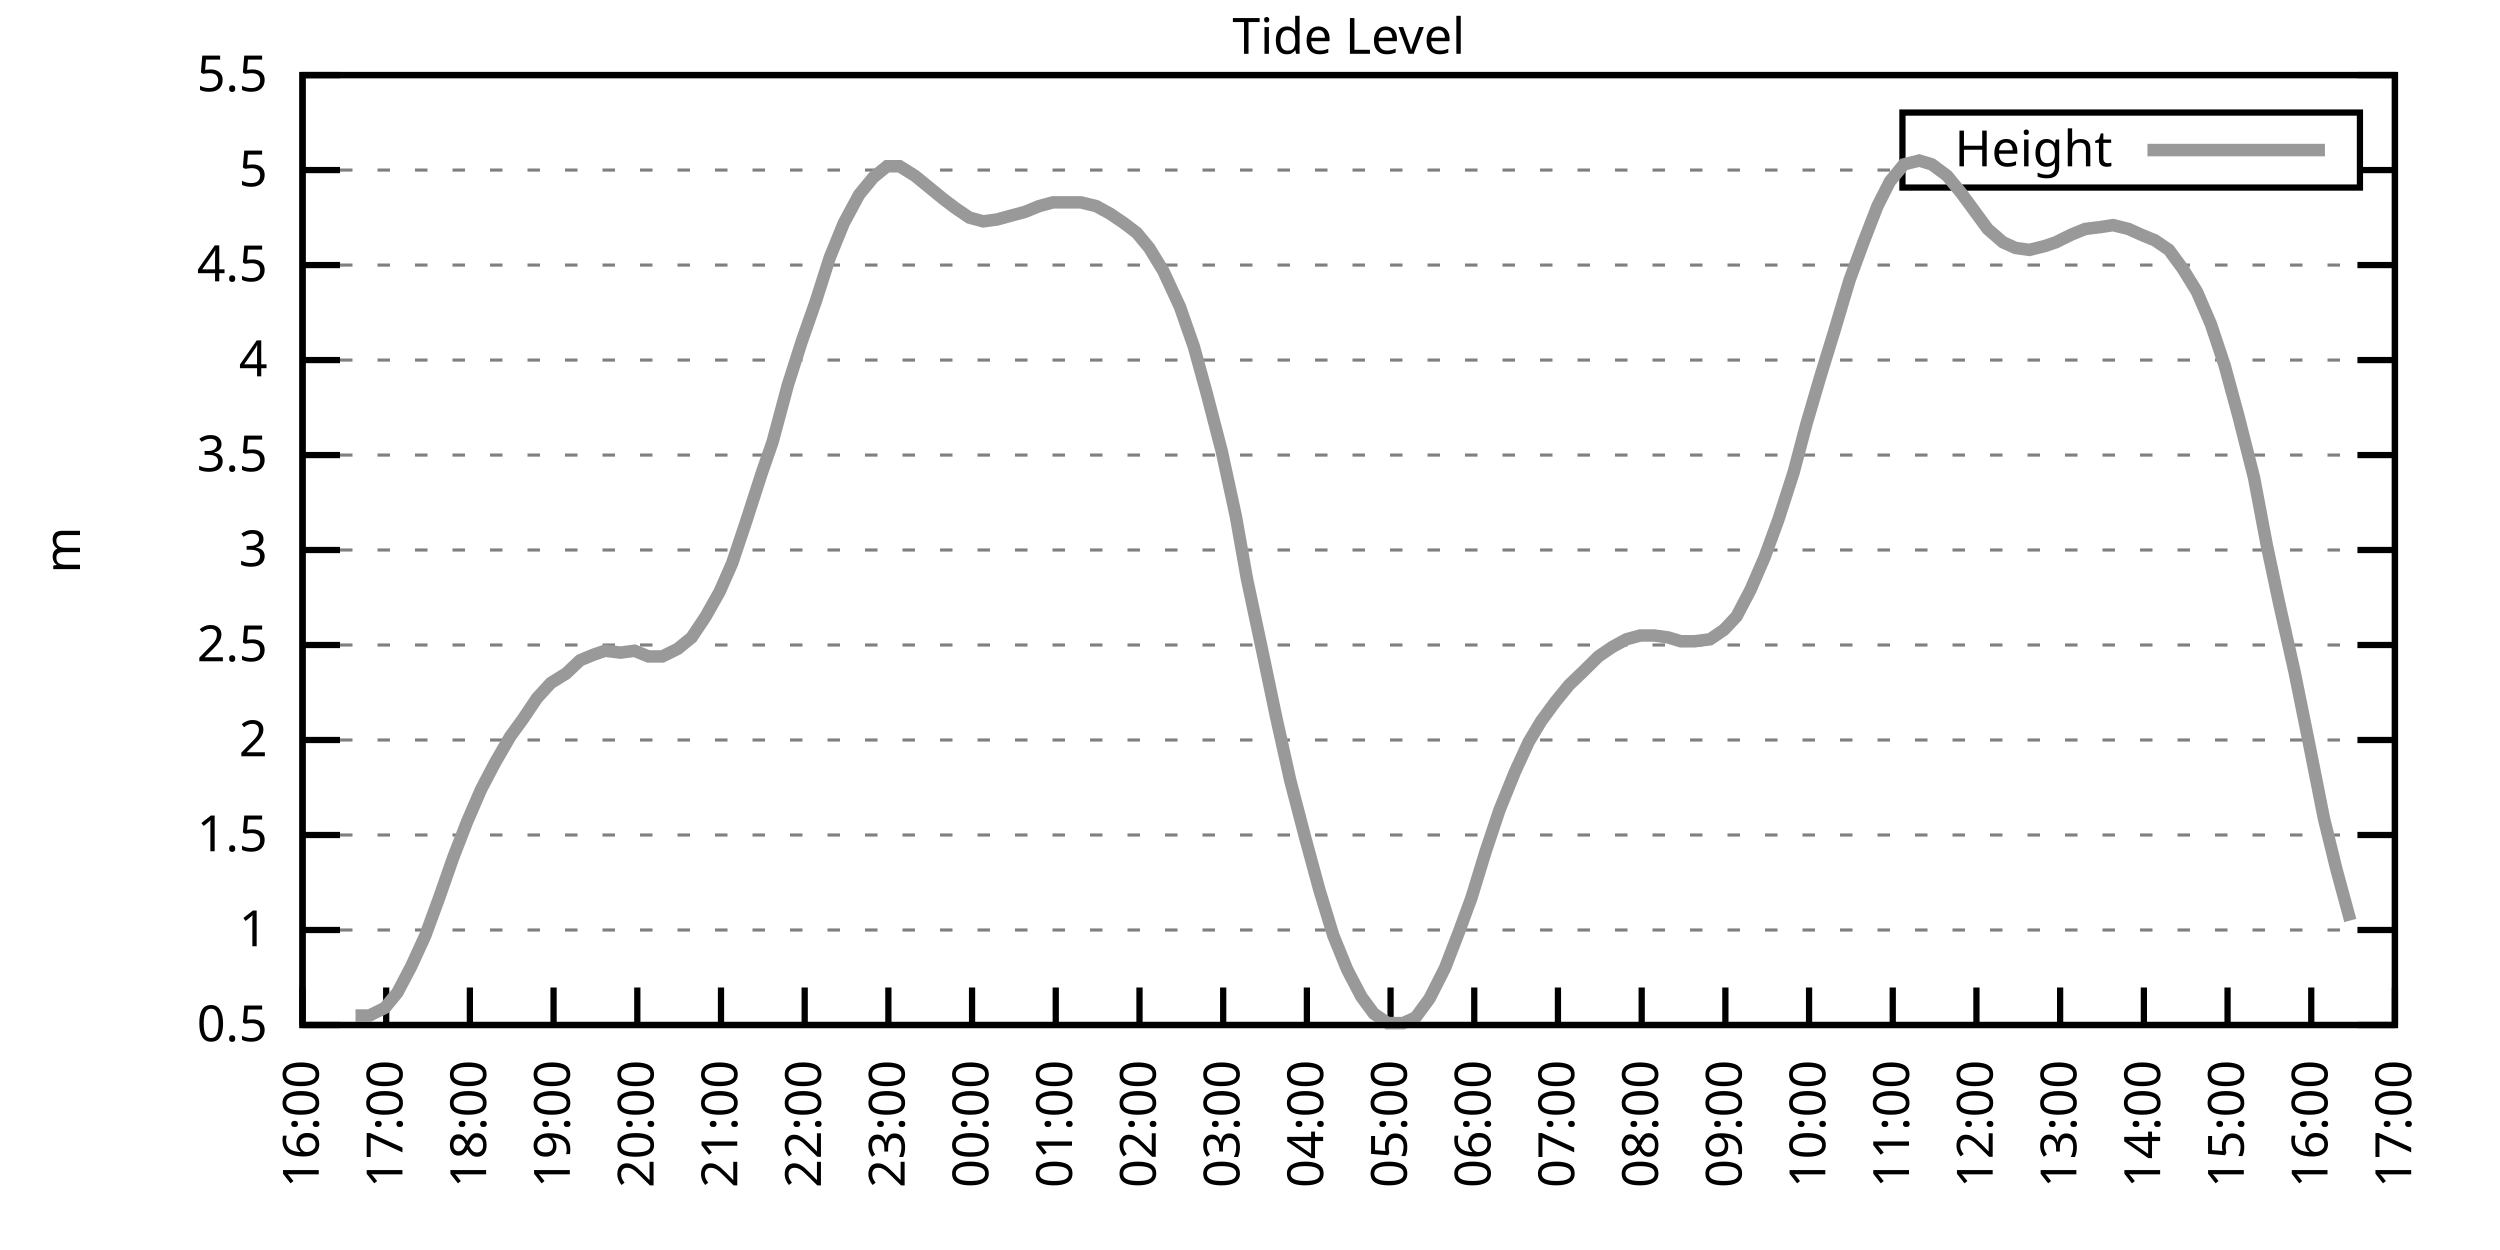
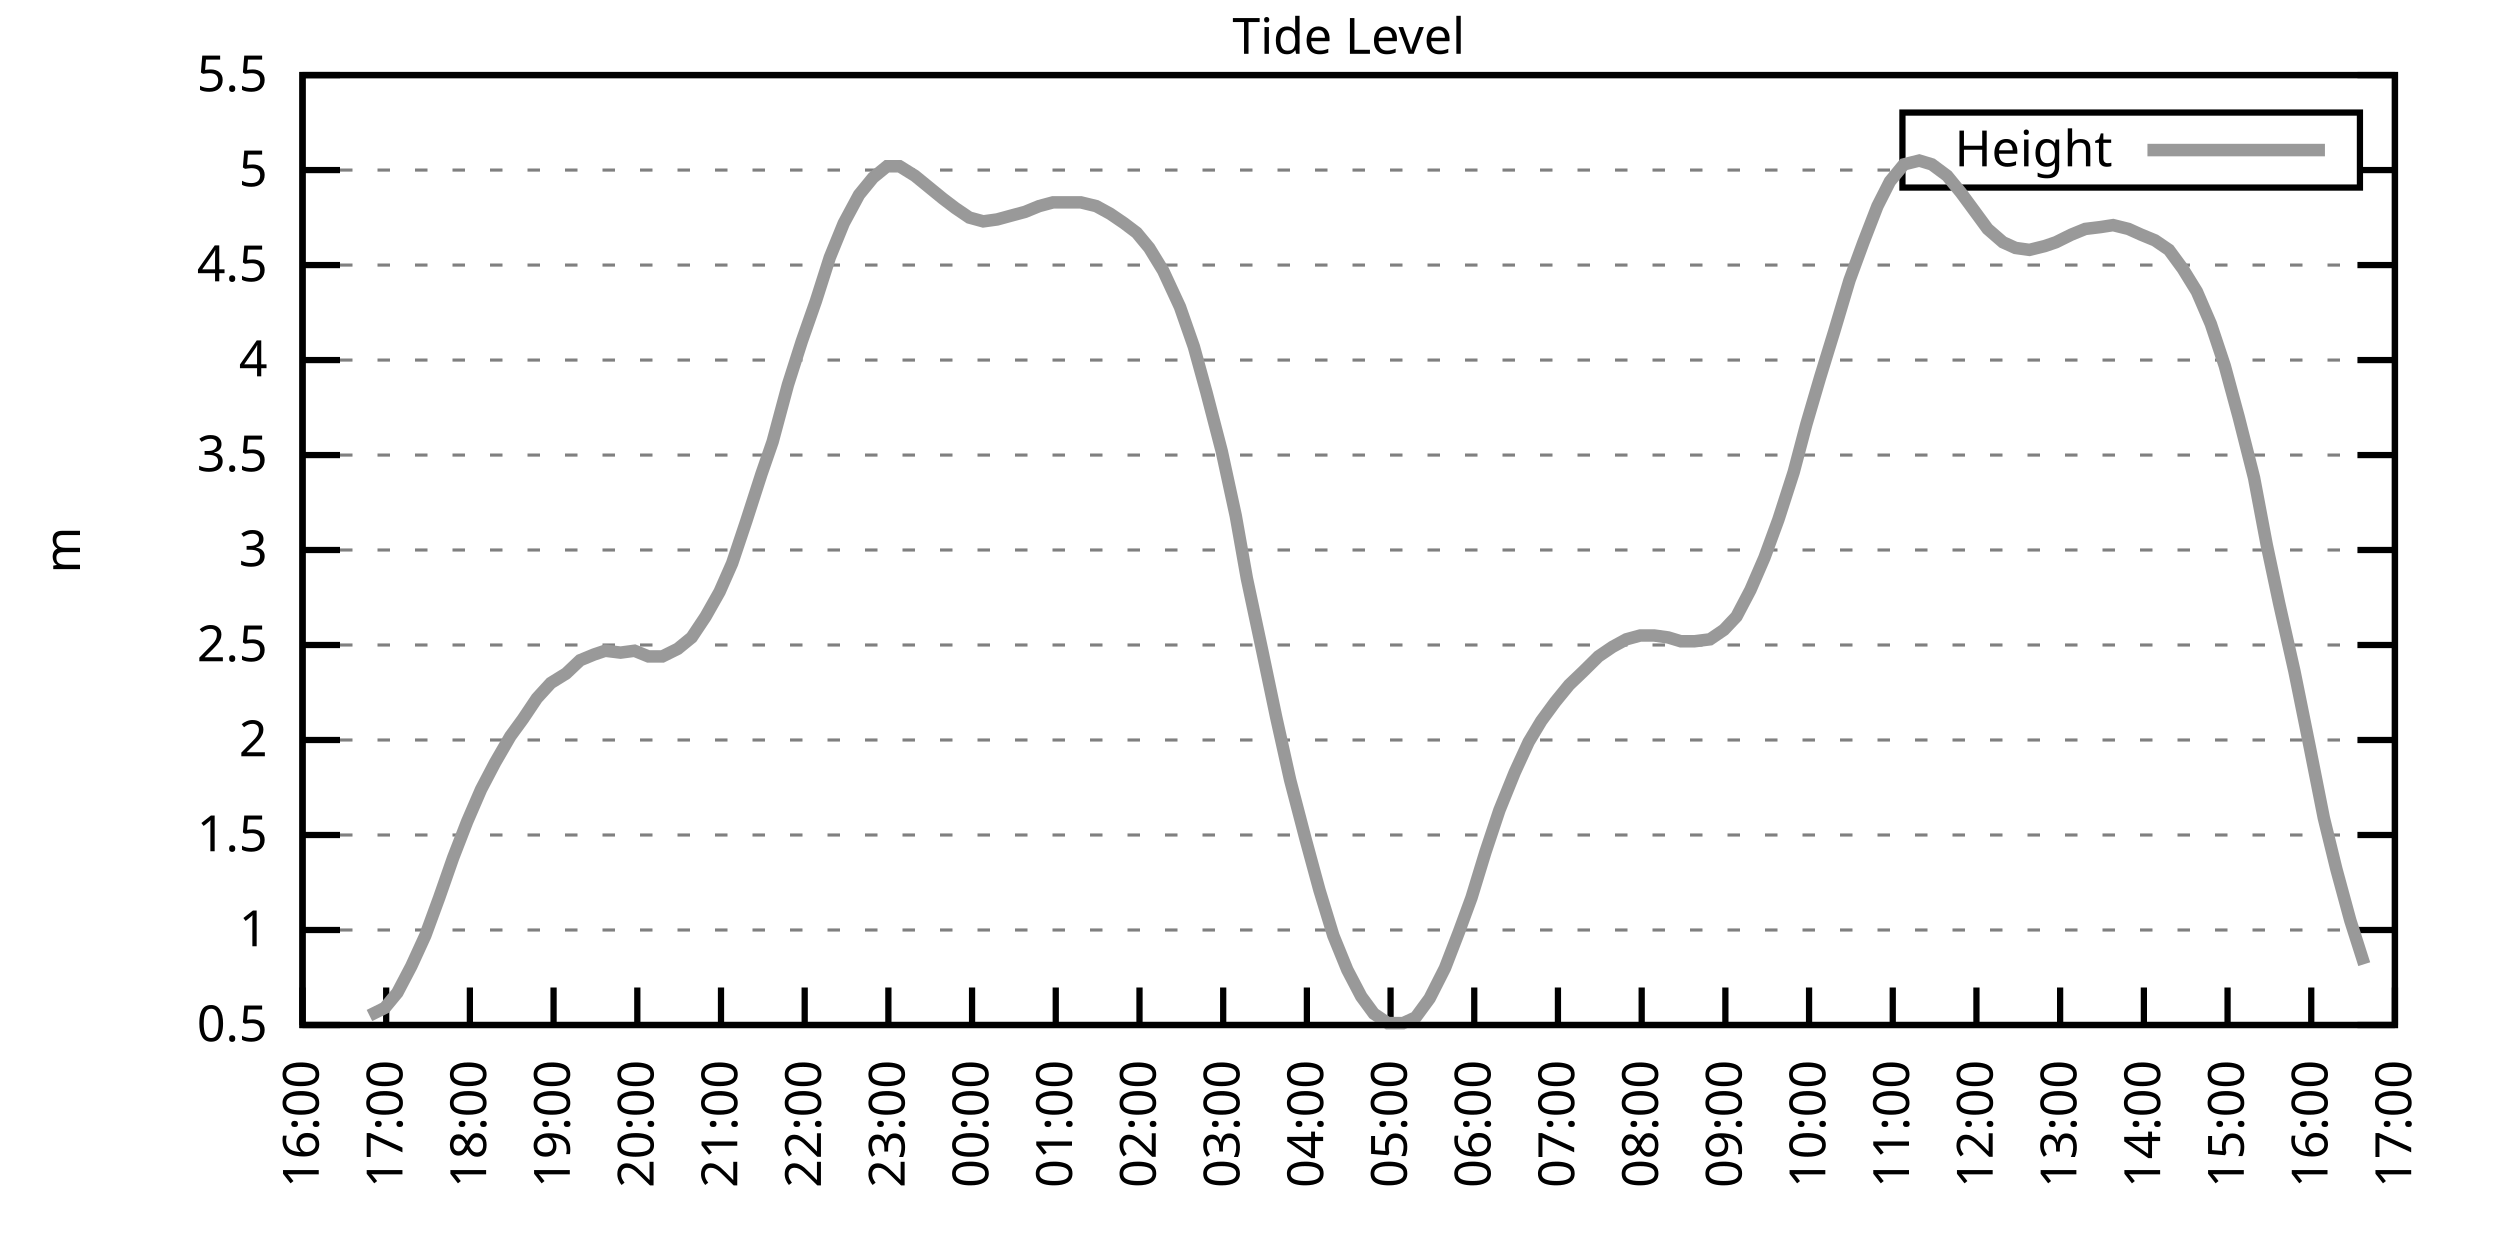
<svg xmlns="http://www.w3.org/2000/svg" xmlns:xlink="http://www.w3.org/1999/xlink" width="400" height="200" viewBox="0 0 400 200">
  <g id="gnuplot_canvas">
    <rect x="0" y="0" width="400" height="200" fill="none" />
    <defs>
      <circle id="gpDot" r="0.5" stroke-width="0.5" stroke="currentColor" />
      <path id="gpPt0" stroke-width="0.333" stroke="currentColor" d="M-1,0 h2 M0,-1 v2" />
      <path id="gpPt1" stroke-width="0.333" stroke="currentColor" d="M-1,-1 L1,1 M1,-1 L-1,1" />
      <path id="gpPt2" stroke-width="0.333" stroke="currentColor" d="M-1,0 L1,0 M0,-1 L0,1 M-1,-1 L1,1 M-1,1 L1,-1" />
      <rect id="gpPt3" stroke-width="0.333" stroke="currentColor" x="-1" y="-1" width="2" height="2" />
      <rect id="gpPt4" stroke-width="0.333" stroke="currentColor" fill="currentColor" x="-1" y="-1" width="2" height="2" />
      <circle id="gpPt5" stroke-width="0.333" stroke="currentColor" cx="0" cy="0" r="1" />
      <use xlink:href="#gpPt5" id="gpPt6" fill="currentColor" stroke="none" />
      <path id="gpPt7" stroke-width="0.333" stroke="currentColor" d="M0,-1.33 L-1.33,0.67 L1.33,0.67 z" />
      <use xlink:href="#gpPt7" id="gpPt8" fill="currentColor" stroke="none" />
      <use xlink:href="#gpPt7" id="gpPt9" stroke="currentColor" transform="rotate(180)" />
      <use xlink:href="#gpPt9" id="gpPt10" fill="currentColor" stroke="none" />
      <use xlink:href="#gpPt3" id="gpPt11" stroke="currentColor" transform="rotate(45)" />
      <use xlink:href="#gpPt11" id="gpPt12" fill="currentColor" stroke="none" />
      <path id="gpPt13" stroke-width="0.333" stroke="currentColor" d="M0,1.330 L1.265,0.411 L0.782,-1.067 L-0.782,-1.076 L-1.265,0.411 z" />
      <use xlink:href="#gpPt13" id="gpPt14" fill="currentColor" stroke="none" />
      <filter id="textbox" filterUnits="objectBoundingBox" x="0" y="0" height="1" width="1">
        <feFlood flood-color="white" flood-opacity="1" result="bgnd" />
        <feComposite in="SourceGraphic" in2="bgnd" operator="atop" />
      </filter>
      <filter id="greybox" filterUnits="objectBoundingBox" x="0" y="0" height="1" width="1">
        <feFlood flood-color="lightgrey" flood-opacity="1" result="grey" />
        <feComposite in="SourceGraphic" in2="grey" operator="atop" />
      </filter>
    </defs>
    <g fill="none" color="white" stroke="currentColor" stroke-width="1.00" stroke-linecap="butt" stroke-linejoin="miter">
</g>
    <g fill="none" color="black" stroke="currentColor" stroke-width="1.00" stroke-linecap="butt" stroke-linejoin="miter">
      <g stroke="none" shape-rendering="crispEdges">
        <polygon fill="rgb(255, 255, 255)" points="48.40,164.00 383.18,164.00 383.18,12.02 48.40,12.02 " />
      </g>
    </g>
    <g fill="none" color="black" stroke="currentColor" stroke-width="1.00" stroke-linecap="butt" stroke-linejoin="miter">
</g>
    <g fill="none" color="black" stroke="black" stroke-width="0.50" stroke-linecap="butt" stroke-linejoin="miter">
</g>
    <g fill="none" color="gray" stroke="currentColor" stroke-width="0.50" stroke-linecap="butt" stroke-linejoin="miter">
      <path stroke="gray" stroke-dasharray="2,4" class="gridline" d="M48.40,164.00 L383.19,164.00  " />
    </g>
    <g fill="none" color="gray" stroke="gray" stroke-width="1.00" stroke-linecap="butt" stroke-linejoin="miter">
</g>
    <g fill="none" color="black" stroke="currentColor" stroke-width="1.00" stroke-linecap="butt" stroke-linejoin="miter">
      <path stroke="black" d="M48.40,164.00 L54.40,164.00 M383.19,164.00 L377.19,164.00  " />
      <g transform="translate(42.80,166.60)" stroke="none" fill="black" font-family="Sans" font-size="8.00" text-anchor="end">
        <text>
          <tspan font-family="Sans"> 0.5</tspan>
        </text>
      </g>
    </g>
    <g fill="none" color="black" stroke="currentColor" stroke-width="1.00" stroke-linecap="butt" stroke-linejoin="miter">
</g>
    <g fill="none" color="black" stroke="black" stroke-width="0.50" stroke-linecap="butt" stroke-linejoin="miter">
</g>
    <g fill="none" color="gray" stroke="currentColor" stroke-width="0.50" stroke-linecap="butt" stroke-linejoin="miter">
      <path stroke="gray" stroke-dasharray="2,4" class="gridline" d="M48.40,148.80 L383.19,148.80  " />
    </g>
    <g fill="none" color="gray" stroke="gray" stroke-width="1.00" stroke-linecap="butt" stroke-linejoin="miter">
</g>
    <g fill="none" color="black" stroke="currentColor" stroke-width="1.00" stroke-linecap="butt" stroke-linejoin="miter">
      <path stroke="black" d="M48.40,148.80 L54.40,148.80 M383.19,148.80 L377.19,148.80  " />
      <g transform="translate(42.80,151.40)" stroke="none" fill="black" font-family="Sans" font-size="8.00" text-anchor="end">
        <text>
          <tspan font-family="Sans"> 1</tspan>
        </text>
      </g>
    </g>
    <g fill="none" color="black" stroke="currentColor" stroke-width="1.00" stroke-linecap="butt" stroke-linejoin="miter">
</g>
    <g fill="none" color="black" stroke="black" stroke-width="0.50" stroke-linecap="butt" stroke-linejoin="miter">
</g>
    <g fill="none" color="gray" stroke="currentColor" stroke-width="0.50" stroke-linecap="butt" stroke-linejoin="miter">
      <path stroke="gray" stroke-dasharray="2,4" class="gridline" d="M48.40,133.60 L383.19,133.60  " />
    </g>
    <g fill="none" color="gray" stroke="gray" stroke-width="1.00" stroke-linecap="butt" stroke-linejoin="miter">
</g>
    <g fill="none" color="black" stroke="currentColor" stroke-width="1.00" stroke-linecap="butt" stroke-linejoin="miter">
      <path stroke="black" d="M48.40,133.60 L54.40,133.60 M383.19,133.60 L377.19,133.60  " />
      <g transform="translate(42.80,136.20)" stroke="none" fill="black" font-family="Sans" font-size="8.00" text-anchor="end">
        <text>
          <tspan font-family="Sans"> 1.5</tspan>
        </text>
      </g>
    </g>
    <g fill="none" color="black" stroke="currentColor" stroke-width="1.00" stroke-linecap="butt" stroke-linejoin="miter">
</g>
    <g fill="none" color="black" stroke="black" stroke-width="0.50" stroke-linecap="butt" stroke-linejoin="miter">
</g>
    <g fill="none" color="gray" stroke="currentColor" stroke-width="0.50" stroke-linecap="butt" stroke-linejoin="miter">
      <path stroke="gray" stroke-dasharray="2,4" class="gridline" d="M48.40,118.40 L383.19,118.40  " />
    </g>
    <g fill="none" color="gray" stroke="gray" stroke-width="1.00" stroke-linecap="butt" stroke-linejoin="miter">
</g>
    <g fill="none" color="black" stroke="currentColor" stroke-width="1.00" stroke-linecap="butt" stroke-linejoin="miter">
      <path stroke="black" d="M48.40,118.40 L54.40,118.40 M383.19,118.40 L377.19,118.40  " />
      <g transform="translate(42.80,121.00)" stroke="none" fill="black" font-family="Sans" font-size="8.00" text-anchor="end">
        <text>
          <tspan font-family="Sans"> 2</tspan>
        </text>
      </g>
    </g>
    <g fill="none" color="black" stroke="currentColor" stroke-width="1.00" stroke-linecap="butt" stroke-linejoin="miter">
</g>
    <g fill="none" color="black" stroke="black" stroke-width="0.50" stroke-linecap="butt" stroke-linejoin="miter">
</g>
    <g fill="none" color="gray" stroke="currentColor" stroke-width="0.50" stroke-linecap="butt" stroke-linejoin="miter">
      <path stroke="gray" stroke-dasharray="2,4" class="gridline" d="M48.40,103.20 L383.19,103.20  " />
    </g>
    <g fill="none" color="gray" stroke="gray" stroke-width="1.00" stroke-linecap="butt" stroke-linejoin="miter">
</g>
    <g fill="none" color="black" stroke="currentColor" stroke-width="1.00" stroke-linecap="butt" stroke-linejoin="miter">
      <path stroke="black" d="M48.40,103.20 L54.40,103.20 M383.19,103.20 L377.19,103.20  " />
      <g transform="translate(42.80,105.80)" stroke="none" fill="black" font-family="Sans" font-size="8.00" text-anchor="end">
        <text>
          <tspan font-family="Sans"> 2.5</tspan>
        </text>
      </g>
    </g>
    <g fill="none" color="black" stroke="currentColor" stroke-width="1.00" stroke-linecap="butt" stroke-linejoin="miter">
</g>
    <g fill="none" color="black" stroke="black" stroke-width="0.50" stroke-linecap="butt" stroke-linejoin="miter">
</g>
    <g fill="none" color="gray" stroke="currentColor" stroke-width="0.50" stroke-linecap="butt" stroke-linejoin="miter">
      <path stroke="gray" stroke-dasharray="2,4" class="gridline" d="M48.40,88.00 L383.19,88.00  " />
    </g>
    <g fill="none" color="gray" stroke="gray" stroke-width="1.00" stroke-linecap="butt" stroke-linejoin="miter">
</g>
    <g fill="none" color="black" stroke="currentColor" stroke-width="1.00" stroke-linecap="butt" stroke-linejoin="miter">
      <path stroke="black" d="M48.40,88.00 L54.40,88.00 M383.19,88.00 L377.19,88.00  " />
      <g transform="translate(42.80,90.60)" stroke="none" fill="black" font-family="Sans" font-size="8.00" text-anchor="end">
        <text>
          <tspan font-family="Sans"> 3</tspan>
        </text>
      </g>
    </g>
    <g fill="none" color="black" stroke="currentColor" stroke-width="1.00" stroke-linecap="butt" stroke-linejoin="miter">
</g>
    <g fill="none" color="black" stroke="black" stroke-width="0.50" stroke-linecap="butt" stroke-linejoin="miter">
</g>
    <g fill="none" color="gray" stroke="currentColor" stroke-width="0.50" stroke-linecap="butt" stroke-linejoin="miter">
      <path stroke="gray" stroke-dasharray="2,4" class="gridline" d="M48.40,72.81 L383.19,72.81  " />
    </g>
    <g fill="none" color="gray" stroke="gray" stroke-width="1.00" stroke-linecap="butt" stroke-linejoin="miter">
</g>
    <g fill="none" color="black" stroke="currentColor" stroke-width="1.00" stroke-linecap="butt" stroke-linejoin="miter">
      <path stroke="black" d="M48.40,72.81 L54.40,72.81 M383.19,72.81 L377.19,72.81  " />
      <g transform="translate(42.80,75.41)" stroke="none" fill="black" font-family="Sans" font-size="8.00" text-anchor="end">
        <text>
          <tspan font-family="Sans"> 3.5</tspan>
        </text>
      </g>
    </g>
    <g fill="none" color="black" stroke="currentColor" stroke-width="1.00" stroke-linecap="butt" stroke-linejoin="miter">
</g>
    <g fill="none" color="black" stroke="black" stroke-width="0.50" stroke-linecap="butt" stroke-linejoin="miter">
</g>
    <g fill="none" color="gray" stroke="currentColor" stroke-width="0.50" stroke-linecap="butt" stroke-linejoin="miter">
      <path stroke="gray" stroke-dasharray="2,4" class="gridline" d="M48.40,57.61 L383.19,57.61  " />
    </g>
    <g fill="none" color="gray" stroke="gray" stroke-width="1.00" stroke-linecap="butt" stroke-linejoin="miter">
</g>
    <g fill="none" color="black" stroke="currentColor" stroke-width="1.00" stroke-linecap="butt" stroke-linejoin="miter">
      <path stroke="black" d="M48.40,57.61 L54.40,57.61 M383.19,57.61 L377.19,57.61  " />
      <g transform="translate(42.80,60.21)" stroke="none" fill="black" font-family="Sans" font-size="8.00" text-anchor="end">
        <text>
          <tspan font-family="Sans"> 4</tspan>
        </text>
      </g>
    </g>
    <g fill="none" color="black" stroke="currentColor" stroke-width="1.00" stroke-linecap="butt" stroke-linejoin="miter">
</g>
    <g fill="none" color="black" stroke="black" stroke-width="0.50" stroke-linecap="butt" stroke-linejoin="miter">
</g>
    <g fill="none" color="gray" stroke="currentColor" stroke-width="0.50" stroke-linecap="butt" stroke-linejoin="miter">
      <path stroke="gray" stroke-dasharray="2,4" class="gridline" d="M48.40,42.41 L383.19,42.41  " />
    </g>
    <g fill="none" color="gray" stroke="gray" stroke-width="1.00" stroke-linecap="butt" stroke-linejoin="miter">
</g>
    <g fill="none" color="black" stroke="currentColor" stroke-width="1.00" stroke-linecap="butt" stroke-linejoin="miter">
      <path stroke="black" d="M48.40,42.41 L54.40,42.41 M383.19,42.41 L377.19,42.41  " />
      <g transform="translate(42.80,45.01)" stroke="none" fill="black" font-family="Sans" font-size="8.00" text-anchor="end">
        <text>
          <tspan font-family="Sans"> 4.5</tspan>
        </text>
      </g>
    </g>
    <g fill="none" color="black" stroke="currentColor" stroke-width="1.00" stroke-linecap="butt" stroke-linejoin="miter">
</g>
    <g fill="none" color="black" stroke="black" stroke-width="0.50" stroke-linecap="butt" stroke-linejoin="miter">
</g>
    <g fill="none" color="gray" stroke="currentColor" stroke-width="0.50" stroke-linecap="butt" stroke-linejoin="miter">
      <path stroke="gray" stroke-dasharray="2,4" class="gridline" d="M48.40,27.21 L304.39,27.21 M377.59,27.21 L383.19,27.21  " />
    </g>
    <g fill="none" color="gray" stroke="gray" stroke-width="1.00" stroke-linecap="butt" stroke-linejoin="miter">
</g>
    <g fill="none" color="black" stroke="currentColor" stroke-width="1.00" stroke-linecap="butt" stroke-linejoin="miter">
      <path stroke="black" d="M48.40,27.21 L54.40,27.21 M383.19,27.21 L377.19,27.21  " />
      <g transform="translate(42.80,29.81)" stroke="none" fill="black" font-family="Sans" font-size="8.00" text-anchor="end">
        <text>
          <tspan font-family="Sans"> 5</tspan>
        </text>
      </g>
    </g>
    <g fill="none" color="black" stroke="currentColor" stroke-width="1.00" stroke-linecap="butt" stroke-linejoin="miter">
</g>
    <g fill="none" color="black" stroke="black" stroke-width="0.50" stroke-linecap="butt" stroke-linejoin="miter">
</g>
    <g fill="none" color="gray" stroke="currentColor" stroke-width="0.50" stroke-linecap="butt" stroke-linejoin="miter">
      <path stroke="gray" stroke-dasharray="2,4" class="gridline" d="M48.40,12.01 L383.19,12.01  " />
    </g>
    <g fill="none" color="gray" stroke="gray" stroke-width="1.00" stroke-linecap="butt" stroke-linejoin="miter">
</g>
    <g fill="none" color="black" stroke="currentColor" stroke-width="1.00" stroke-linecap="butt" stroke-linejoin="miter">
      <path stroke="black" d="M48.40,12.01 L54.40,12.01 M383.19,12.01 L377.19,12.01  " />
      <g transform="translate(42.80,14.61)" stroke="none" fill="black" font-family="Sans" font-size="8.00" text-anchor="end">
        <text>
          <tspan font-family="Sans"> 5.5</tspan>
        </text>
      </g>
    </g>
    <g fill="none" color="black" stroke="currentColor" stroke-width="1.00" stroke-linecap="butt" stroke-linejoin="miter">
      <path stroke="black" d="M48.40,164.00 L48.40,158.00  " />
      <g transform="translate(51.00,169.60) rotate(270.00)" stroke="none" fill="black" font-family="Sans" font-size="8.00" text-anchor="end">
        <text>
          <tspan font-family="Sans">16:00</tspan>
        </text>
      </g>
    </g>
    <g fill="none" color="black" stroke="currentColor" stroke-width="1.00" stroke-linecap="butt" stroke-linejoin="miter">
      <path stroke="black" d="M61.79,164.00 L61.79,158.00  " />
      <g transform="translate(64.39,169.60) rotate(270.00)" stroke="none" fill="black" font-family="Sans" font-size="8.00" text-anchor="end">
        <text>
          <tspan font-family="Sans">17:00</tspan>
        </text>
      </g>
    </g>
    <g fill="none" color="black" stroke="currentColor" stroke-width="1.00" stroke-linecap="butt" stroke-linejoin="miter">
      <path stroke="black" d="M75.18,164.00 L75.18,158.00  " />
      <g transform="translate(77.78,169.60) rotate(270.00)" stroke="none" fill="black" font-family="Sans" font-size="8.00" text-anchor="end">
        <text>
          <tspan font-family="Sans">18:00</tspan>
        </text>
      </g>
    </g>
    <g fill="none" color="black" stroke="currentColor" stroke-width="1.00" stroke-linecap="butt" stroke-linejoin="miter">
      <path stroke="black" d="M88.57,164.00 L88.57,158.00  " />
      <g transform="translate(91.17,169.60) rotate(270.00)" stroke="none" fill="black" font-family="Sans" font-size="8.00" text-anchor="end">
        <text>
          <tspan font-family="Sans">19:00</tspan>
        </text>
      </g>
    </g>
    <g fill="none" color="black" stroke="currentColor" stroke-width="1.00" stroke-linecap="butt" stroke-linejoin="miter">
      <path stroke="black" d="M101.97,164.00 L101.97,158.00  " />
      <g transform="translate(104.57,169.60) rotate(270.00)" stroke="none" fill="black" font-family="Sans" font-size="8.00" text-anchor="end">
        <text>
          <tspan font-family="Sans">20:00</tspan>
        </text>
      </g>
    </g>
    <g fill="none" color="black" stroke="currentColor" stroke-width="1.00" stroke-linecap="butt" stroke-linejoin="miter">
      <path stroke="black" d="M115.36,164.00 L115.36,158.00  " />
      <g transform="translate(117.96,169.60) rotate(270.00)" stroke="none" fill="black" font-family="Sans" font-size="8.00" text-anchor="end">
        <text>
          <tspan font-family="Sans">21:00</tspan>
        </text>
      </g>
    </g>
    <g fill="none" color="black" stroke="currentColor" stroke-width="1.00" stroke-linecap="butt" stroke-linejoin="miter">
      <path stroke="black" d="M128.75,164.00 L128.75,158.00  " />
      <g transform="translate(131.35,169.60) rotate(270.00)" stroke="none" fill="black" font-family="Sans" font-size="8.00" text-anchor="end">
        <text>
          <tspan font-family="Sans">22:00</tspan>
        </text>
      </g>
    </g>
    <g fill="none" color="black" stroke="currentColor" stroke-width="1.00" stroke-linecap="butt" stroke-linejoin="miter">
      <path stroke="black" d="M142.14,164.00 L142.14,158.00  " />
      <g transform="translate(144.74,169.60) rotate(270.00)" stroke="none" fill="black" font-family="Sans" font-size="8.00" text-anchor="end">
        <text>
          <tspan font-family="Sans">23:00</tspan>
        </text>
      </g>
    </g>
    <g fill="none" color="black" stroke="currentColor" stroke-width="1.00" stroke-linecap="butt" stroke-linejoin="miter">
      <path stroke="black" d="M155.53,164.00 L155.53,158.00  " />
      <g transform="translate(158.13,169.60) rotate(270.00)" stroke="none" fill="black" font-family="Sans" font-size="8.00" text-anchor="end">
        <text>
          <tspan font-family="Sans">00:00</tspan>
        </text>
      </g>
    </g>
    <g fill="none" color="black" stroke="currentColor" stroke-width="1.00" stroke-linecap="butt" stroke-linejoin="miter">
      <path stroke="black" d="M168.92,164.00 L168.92,158.00  " />
      <g transform="translate(171.52,169.60) rotate(270.00)" stroke="none" fill="black" font-family="Sans" font-size="8.00" text-anchor="end">
        <text>
          <tspan font-family="Sans">01:00</tspan>
        </text>
      </g>
    </g>
    <g fill="none" color="black" stroke="currentColor" stroke-width="1.00" stroke-linecap="butt" stroke-linejoin="miter">
      <path stroke="black" d="M182.32,164.00 L182.32,158.00  " />
      <g transform="translate(184.92,169.60) rotate(270.00)" stroke="none" fill="black" font-family="Sans" font-size="8.00" text-anchor="end">
        <text>
          <tspan font-family="Sans">02:00</tspan>
        </text>
      </g>
    </g>
    <g fill="none" color="black" stroke="currentColor" stroke-width="1.00" stroke-linecap="butt" stroke-linejoin="miter">
      <path stroke="black" d="M195.71,164.00 L195.71,158.00  " />
      <g transform="translate(198.31,169.60) rotate(270.00)" stroke="none" fill="black" font-family="Sans" font-size="8.00" text-anchor="end">
        <text>
          <tspan font-family="Sans">03:00</tspan>
        </text>
      </g>
    </g>
    <g fill="none" color="black" stroke="currentColor" stroke-width="1.00" stroke-linecap="butt" stroke-linejoin="miter">
      <path stroke="black" d="M209.10,164.00 L209.10,158.00  " />
      <g transform="translate(211.70,169.60) rotate(270.00)" stroke="none" fill="black" font-family="Sans" font-size="8.00" text-anchor="end">
        <text>
          <tspan font-family="Sans">04:00</tspan>
        </text>
      </g>
    </g>
    <g fill="none" color="black" stroke="currentColor" stroke-width="1.00" stroke-linecap="butt" stroke-linejoin="miter">
      <path stroke="black" d="M222.49,164.00 L222.49,158.00  " />
      <g transform="translate(225.09,169.60) rotate(270.00)" stroke="none" fill="black" font-family="Sans" font-size="8.00" text-anchor="end">
        <text>
          <tspan font-family="Sans">05:00</tspan>
        </text>
      </g>
    </g>
    <g fill="none" color="black" stroke="currentColor" stroke-width="1.00" stroke-linecap="butt" stroke-linejoin="miter">
      <path stroke="black" d="M235.88,164.00 L235.88,158.00  " />
      <g transform="translate(238.48,169.60) rotate(270.00)" stroke="none" fill="black" font-family="Sans" font-size="8.00" text-anchor="end">
        <text>
          <tspan font-family="Sans">06:00</tspan>
        </text>
      </g>
    </g>
    <g fill="none" color="black" stroke="currentColor" stroke-width="1.00" stroke-linecap="butt" stroke-linejoin="miter">
      <path stroke="black" d="M249.27,164.00 L249.27,158.00  " />
      <g transform="translate(251.87,169.60) rotate(270.00)" stroke="none" fill="black" font-family="Sans" font-size="8.00" text-anchor="end">
        <text>
          <tspan font-family="Sans">07:00</tspan>
        </text>
      </g>
    </g>
    <g fill="none" color="black" stroke="currentColor" stroke-width="1.00" stroke-linecap="butt" stroke-linejoin="miter">
      <path stroke="black" d="M262.67,164.00 L262.67,158.00  " />
      <g transform="translate(265.27,169.60) rotate(270.00)" stroke="none" fill="black" font-family="Sans" font-size="8.00" text-anchor="end">
        <text>
          <tspan font-family="Sans">08:00</tspan>
        </text>
      </g>
    </g>
    <g fill="none" color="black" stroke="currentColor" stroke-width="1.00" stroke-linecap="butt" stroke-linejoin="miter">
      <path stroke="black" d="M276.06,164.00 L276.06,158.00  " />
      <g transform="translate(278.66,169.60) rotate(270.00)" stroke="none" fill="black" font-family="Sans" font-size="8.00" text-anchor="end">
        <text>
          <tspan font-family="Sans">09:00</tspan>
        </text>
      </g>
    </g>
    <g fill="none" color="black" stroke="currentColor" stroke-width="1.00" stroke-linecap="butt" stroke-linejoin="miter">
      <path stroke="black" d="M289.45,164.00 L289.45,158.00  " />
      <g transform="translate(292.05,169.60) rotate(270.00)" stroke="none" fill="black" font-family="Sans" font-size="8.00" text-anchor="end">
        <text>
          <tspan font-family="Sans">10:00</tspan>
        </text>
      </g>
    </g>
    <g fill="none" color="black" stroke="currentColor" stroke-width="1.00" stroke-linecap="butt" stroke-linejoin="miter">
      <path stroke="black" d="M302.84,164.00 L302.84,158.00  " />
      <g transform="translate(305.44,169.60) rotate(270.00)" stroke="none" fill="black" font-family="Sans" font-size="8.00" text-anchor="end">
        <text>
          <tspan font-family="Sans">11:00</tspan>
        </text>
      </g>
    </g>
    <g fill="none" color="black" stroke="currentColor" stroke-width="1.00" stroke-linecap="butt" stroke-linejoin="miter">
      <path stroke="black" d="M316.23,164.00 L316.23,158.00  " />
      <g transform="translate(318.83,169.60) rotate(270.00)" stroke="none" fill="black" font-family="Sans" font-size="8.00" text-anchor="end">
        <text>
          <tspan font-family="Sans">12:00</tspan>
        </text>
      </g>
    </g>
    <g fill="none" color="black" stroke="currentColor" stroke-width="1.00" stroke-linecap="butt" stroke-linejoin="miter">
      <path stroke="black" d="M329.62,164.00 L329.62,158.00  " />
      <g transform="translate(332.22,169.60) rotate(270.00)" stroke="none" fill="black" font-family="Sans" font-size="8.00" text-anchor="end">
        <text>
          <tspan font-family="Sans">13:00</tspan>
        </text>
      </g>
    </g>
    <g fill="none" color="black" stroke="currentColor" stroke-width="1.00" stroke-linecap="butt" stroke-linejoin="miter">
      <path stroke="black" d="M343.02,164.00 L343.02,158.00  " />
      <g transform="translate(345.62,169.60) rotate(270.00)" stroke="none" fill="black" font-family="Sans" font-size="8.00" text-anchor="end">
        <text>
          <tspan font-family="Sans">14:00</tspan>
        </text>
      </g>
    </g>
    <g fill="none" color="black" stroke="currentColor" stroke-width="1.00" stroke-linecap="butt" stroke-linejoin="miter">
      <path stroke="black" d="M356.41,164.00 L356.41,158.00  " />
      <g transform="translate(359.01,169.60) rotate(270.00)" stroke="none" fill="black" font-family="Sans" font-size="8.00" text-anchor="end">
        <text>
          <tspan font-family="Sans">15:00</tspan>
        </text>
      </g>
    </g>
    <g fill="none" color="black" stroke="currentColor" stroke-width="1.00" stroke-linecap="butt" stroke-linejoin="miter">
      <path stroke="black" d="M369.80,164.00 L369.80,158.00  " />
      <g transform="translate(372.40,169.60) rotate(270.00)" stroke="none" fill="black" font-family="Sans" font-size="8.00" text-anchor="end">
        <text>
          <tspan font-family="Sans">16:00</tspan>
        </text>
      </g>
    </g>
    <g fill="none" color="black" stroke="currentColor" stroke-width="1.00" stroke-linecap="butt" stroke-linejoin="miter">
      <path stroke="black" d="M383.19,164.00 L383.19,158.00  " />
      <g transform="translate(385.79,169.60) rotate(270.00)" stroke="none" fill="black" font-family="Sans" font-size="8.00" text-anchor="end">
        <text>
          <tspan font-family="Sans">17:00</tspan>
        </text>
      </g>
    </g>
    <g fill="none" color="black" stroke="currentColor" stroke-width="1.00" stroke-linecap="butt" stroke-linejoin="miter">
</g>
    <g fill="none" color="black" stroke="currentColor" stroke-width="1.00" stroke-linecap="butt" stroke-linejoin="miter">
      <path stroke="black" d="M48.40,12.01 L48.40,164.00 L383.19,164.00 L383.19,12.01 L48.40,12.01 Z  " />
    </g>
    <g fill="none" color="black" stroke="currentColor" stroke-width="1.00" stroke-linecap="butt" stroke-linejoin="miter">
</g>
    <g fill="none" color="black" stroke="currentColor" stroke-width="1.00" stroke-linecap="butt" stroke-linejoin="miter">
      <path stroke="black" d="M304.39,30.01 L304.39,18.01 L377.59,18.01 L377.59,30.01 L304.39,30.01 Z  " />
    </g>
    <g id="Tide_level_plot_1">
      <g fill="none" color="white" stroke="black" stroke-width="2.00" stroke-linecap="butt" stroke-linejoin="miter">
</g>
      <g fill="none" color="black" stroke="currentColor" stroke-width="2.00" stroke-linecap="butt" stroke-linejoin="miter">
        <g transform="translate(337.99,26.61)" stroke="none" fill="black" font-family="Sans" font-size="8.00" text-anchor="end">
          <text>
            <tspan font-family="Sans">Height</tspan>
          </text>
        </g>
      </g>
      <g fill="none" color="black" stroke="currentColor" stroke-width="2.00" stroke-linecap="butt" stroke-linejoin="miter">
-         <path stroke="rgb(153, 153, 153)" d="M343.59,24.01 L371.99,24.01 M56.88,162.48 L59.11,162.48 L61.57,161.26 L63.58,158.83 L65.81,154.58 L68.04,149.71   L70.27,143.63 L72.50,137.25 L74.74,131.47 L76.97,126.31 L79.20,122.05 L81.66,117.80 L83.66,115.06 L85.90,111.72   L88.13,109.28 L90.58,107.76 L92.82,105.64 L95.05,104.72 L96.83,104.12 L99.29,104.42 L101.52,104.12 L103.75,105.03   L105.98,105.03 L108.44,103.81 L110.67,101.99 L112.90,98.64 L115.13,94.69 L117.14,90.13 L119.38,83.45 L121.83,75.85   L123.62,70.68 L126.07,61.56 L128.30,54.57 L130.54,48.18 L132.77,41.19 L135.00,35.72 L137.45,31.16 L139.69,28.42   L141.92,26.60 L143.93,26.60 L146.38,28.12 L148.61,29.94 L150.85,31.77 L152.85,33.29 L155.09,34.81 L157.32,35.42   L159.55,35.11 L161.78,34.50 L164.01,33.90 L166.25,32.98 L168.48,32.38 L170.49,32.38 L172.94,32.38 L175.40,32.98   L177.63,34.20 L179.86,35.72 L181.87,37.24 L183.88,39.67 L186.11,43.32 L188.79,49.10 L191.02,55.48 L193.03,62.77   L195.48,72.20 L197.72,82.53 L199.50,92.56 L201.96,104.12 L204.19,114.76 L206.42,124.79 L208.88,134.21 L211.11,142.42   L213.34,149.71 L215.57,155.18 L217.80,159.44 L219.81,162.18 L222.04,163.70 L224.50,163.70 L226.51,162.78 L228.74,159.74   L231.20,154.88 L233.43,149.10 L235.44,143.63 L237.67,136.34 L239.90,129.65 L242.36,123.57 L244.59,118.71 L246.60,115.36   L248.83,112.32 L251.06,109.59 L253.29,107.46 L255.75,105.03 L257.98,103.51 L260.21,102.29 L262.44,101.68 L264.67,101.68   L266.91,101.99 L268.92,102.60 L271.15,102.60 L273.60,102.29 L275.83,100.77 L277.84,98.64 L280.07,94.39 L282.31,89.22   L284.54,83.14 L286.99,75.54 L289.00,67.94 L291.23,60.34 L293.47,53.05 L295.92,44.84 L298.15,38.76 L300.39,32.98   L302.39,29.03 L304.63,26.30 L307.08,25.69 L309.09,26.30 L311.54,28.12 L313.78,30.86 L315.79,33.59 L318.02,36.63   L320.47,38.76 L322.48,39.67 L324.71,39.98 L327.17,39.37 L328.95,38.76 L331.41,37.54 L333.64,36.63 L336.10,36.33   L338.10,36.02 L340.56,36.63 L342.57,37.54 L344.80,38.46 L347.03,39.98 L349.26,43.02 L351.50,46.66 L353.73,51.83   L355.96,58.52 L358.19,66.73 L360.65,76.45 L362.66,87.09 L364.66,96.52 L367.12,107.46 L369.58,119.62 L371.81,130.87   L373.82,139.07 L376.05,147.28  " />
+         <path stroke="rgb(153, 153, 153)" d="M343.59,24.01 L371.99,24.01 M59.11,162.48 L61.57,161.26 L63.58,158.83 L65.81,154.58 L68.04,149.71 L70.27,143.63   L72.50,137.25 L74.74,131.47 L76.97,126.31 L79.20,122.05 L81.66,117.80 L83.66,115.06 L85.90,111.72 L88.13,109.28   L90.58,107.76 L92.82,105.64 L95.05,104.72 L96.83,104.12 L99.29,104.42 L101.52,104.12 L103.75,105.03 L105.98,105.03   L108.44,103.81 L110.67,101.99 L112.90,98.64 L115.13,94.69 L117.14,90.13 L119.38,83.45 L121.83,75.85 L123.62,70.68   L126.07,61.56 L128.30,54.57 L130.54,48.18 L132.77,41.19 L135.00,35.72 L137.45,31.16 L139.69,28.42 L141.92,26.60   L143.93,26.60 L146.38,28.12 L148.61,29.94 L150.85,31.77 L152.85,33.29 L155.09,34.81 L157.32,35.42 L159.55,35.11   L161.78,34.50 L164.01,33.90 L166.25,32.98 L168.48,32.38 L170.49,32.38 L172.94,32.38 L175.40,32.98 L177.63,34.20   L179.86,35.72 L181.87,37.24 L183.88,39.67 L186.11,43.32 L188.79,49.10 L191.02,55.48 L193.03,62.77 L195.48,72.20   L197.72,82.53 L199.50,92.56 L201.96,104.12 L204.19,114.76 L206.42,124.79 L208.88,134.21 L211.11,142.42 L213.34,149.71   L215.57,155.18 L217.80,159.44 L219.81,162.18 L222.04,163.70 L224.50,163.70 L226.51,162.78 L228.74,159.74 L231.20,154.88   L233.43,149.10 L235.44,143.63 L237.67,136.34 L239.90,129.65 L242.36,123.57 L244.59,118.71 L246.60,115.36 L248.83,112.32   L251.06,109.59 L253.29,107.46 L255.75,105.03 L257.98,103.51 L260.21,102.29 L262.44,101.68 L264.67,101.68 L266.91,101.99   L268.92,102.60 L271.15,102.60 L273.60,102.29 L275.83,100.77 L277.84,98.64 L280.07,94.39 L282.31,89.22 L284.54,83.14   L286.99,75.54 L289.00,67.94 L291.23,60.34 L293.47,53.05 L295.92,44.84 L298.15,38.76 L300.39,32.98 L302.39,29.03   L304.63,26.30 L307.08,25.69 L309.09,26.30 L311.54,28.12 L313.78,30.86 L315.79,33.59 L318.02,36.63 L320.47,38.76   L322.48,39.67 L324.71,39.98 L327.17,39.37 L328.95,38.76 L331.41,37.54 L333.64,36.63 L336.10,36.33 L338.10,36.02   L340.56,36.63 L342.57,37.54 L344.80,38.46 L347.03,39.98 L349.26,43.02 L351.50,46.66 L353.73,51.83 L355.96,58.52   L358.19,66.73 L360.65,76.45 L362.66,87.09 L364.66,96.52 L367.12,107.46 L369.58,119.62 L371.81,130.87 L373.82,139.07   L376.05,147.28 L378.28,154.27  " />
      </g>
    </g>
    <g fill="none" color="black" stroke="currentColor" stroke-width="2.00" stroke-linecap="butt" stroke-linejoin="miter">
</g>
    <g fill="none" color="black" stroke="black" stroke-width="1.00" stroke-linecap="butt" stroke-linejoin="miter">
</g>
    <g fill="none" color="black" stroke="currentColor" stroke-width="1.00" stroke-linecap="butt" stroke-linejoin="miter">
      <path stroke="black" d="M48.40,12.01 L48.40,164.00 L383.19,164.00 L383.19,12.01 L48.40,12.01 Z  " />
      <g transform="translate(12.80,88.01) rotate(270.00)" stroke="none" fill="black" font-family="Sans" font-size="8.00" text-anchor="middle">
        <text>
          <tspan font-family="Sans">m</tspan>
        </text>
      </g>
    </g>
    <g fill="none" color="black" stroke="currentColor" stroke-width="1.00" stroke-linecap="butt" stroke-linejoin="miter">
</g>
    <g fill="none" color="black" stroke="currentColor" stroke-width="1.00" stroke-linecap="butt" stroke-linejoin="miter">
      <g transform="translate(215.79,8.61)" stroke="none" fill="black" font-family="Sans" font-size="8.00" text-anchor="middle">
        <text>
          <tspan font-family="Sans">Tide Level</tspan>
        </text>
      </g>
    </g>
    <g fill="none" color="black" stroke="currentColor" stroke-width="1.00" stroke-linecap="butt" stroke-linejoin="miter">
</g>
  </g>
</svg>
